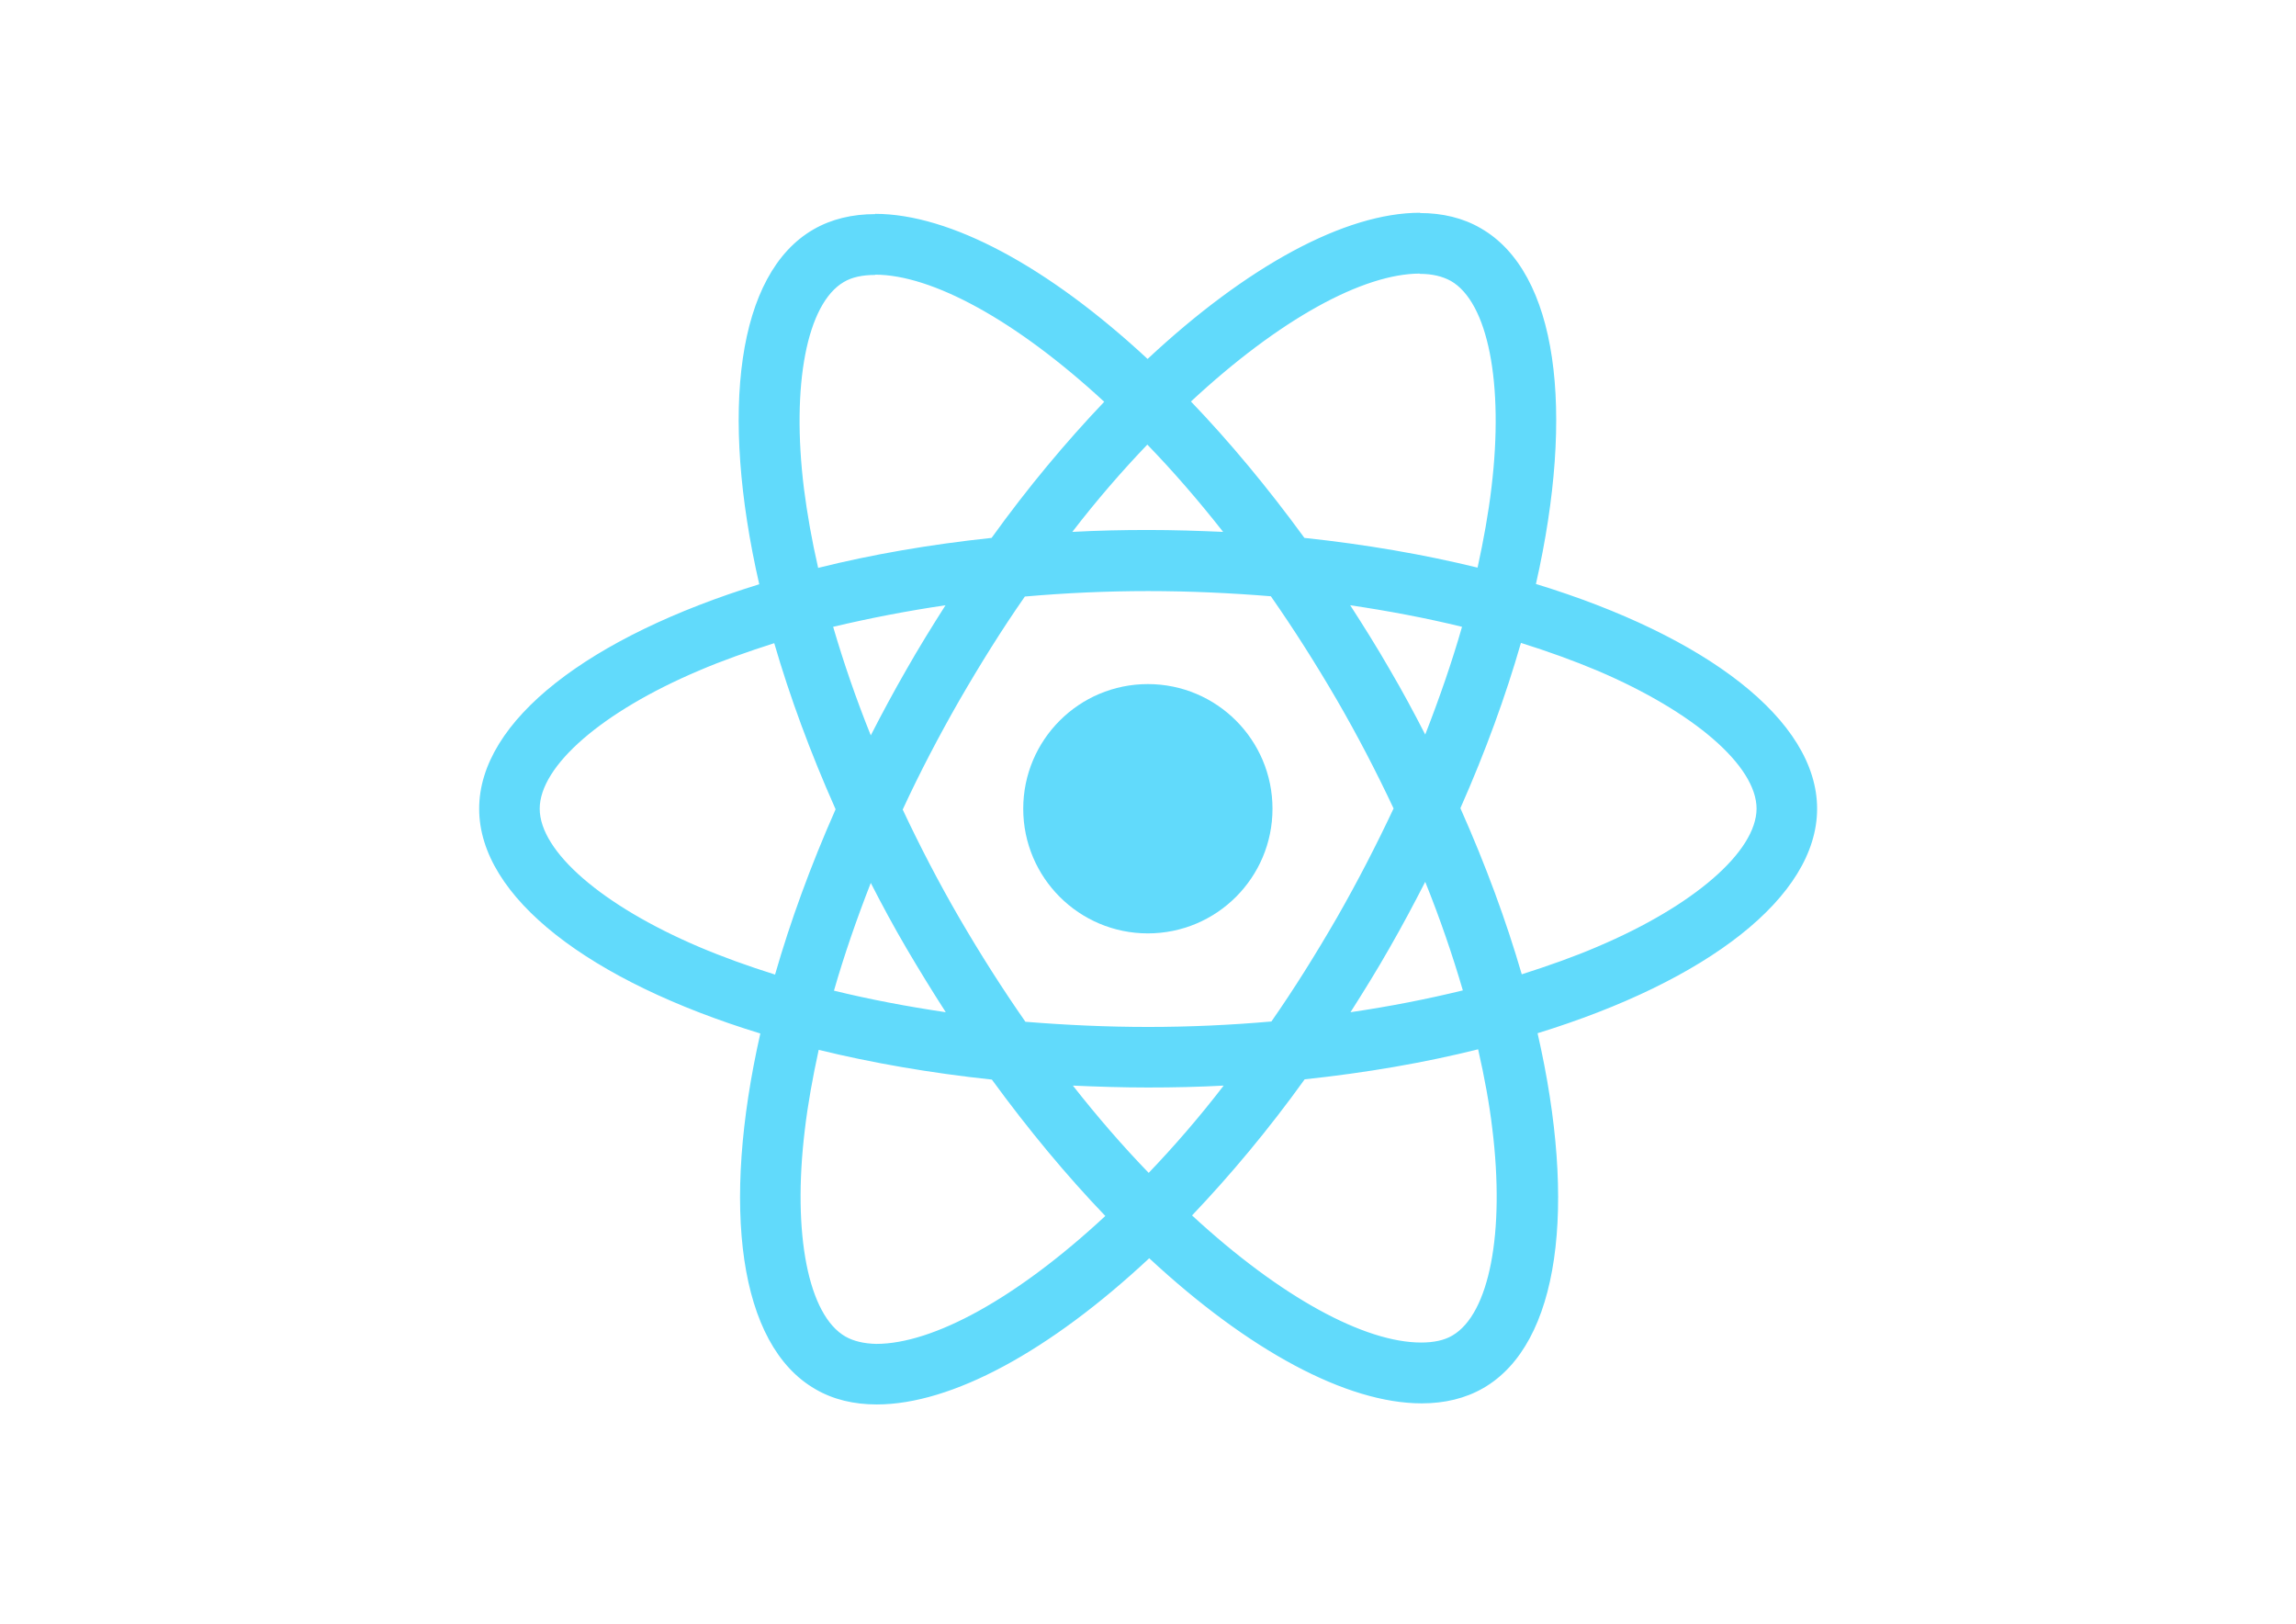
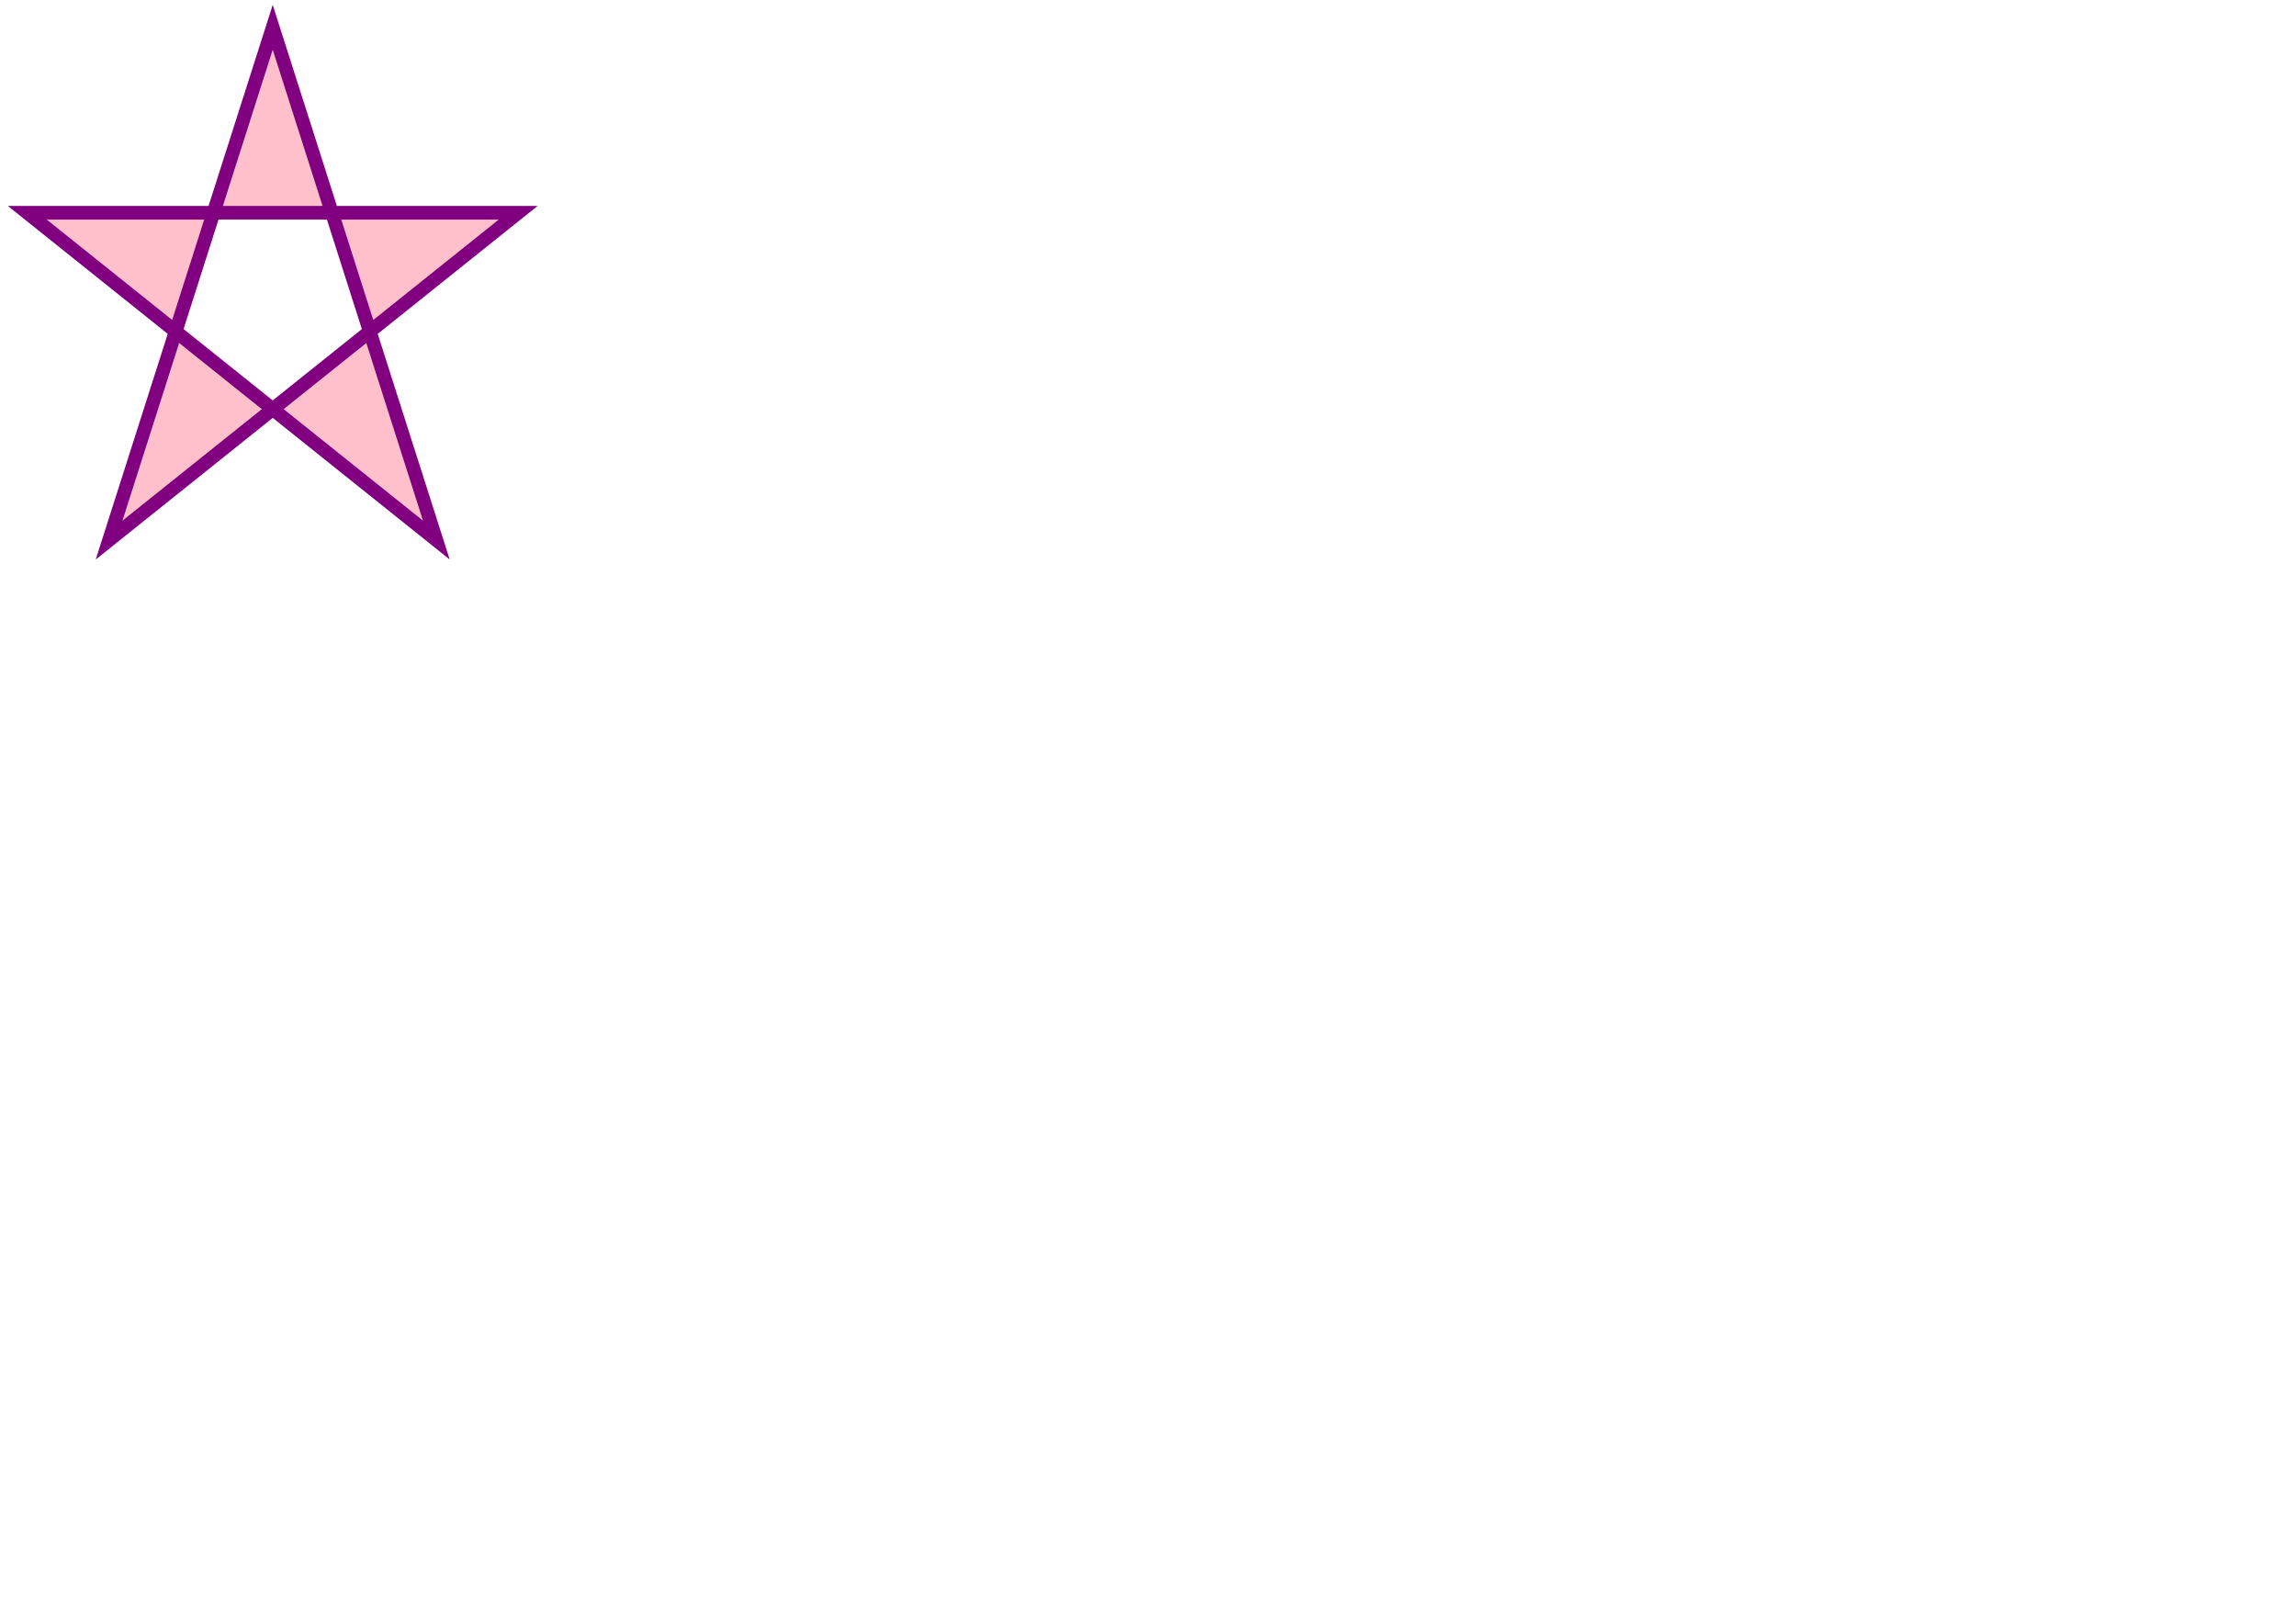
<svg xmlns="http://www.w3.org/2000/svg" viewBox="0 0 841.9 595.3">
-   <g fill="#61DAFB">
-     <path d="M666.3 296.5c0-32.5-40.7-63.3-103.1-82.4 14.4-63.6 8-114.2-20.2-130.4-6.5-3.8-14.1-5.6-22.4-5.6v22.3c4.6 0 8.3.9 11.4 2.6 13.6 7.8 19.5 37.5 14.9 75.7-1.1 9.4-2.9 19.3-5.1 29.4-19.6-4.8-41-8.5-63.5-10.9-13.5-18.5-27.5-35.3-41.6-50 32.6-30.3 63.2-46.9 84-46.9V78c-27.5 0-63.5 19.6-99.9 53.6-36.4-33.8-72.4-53.2-99.9-53.2v22.3c20.7 0 51.4 16.5 84 46.6-14 14.7-28 31.4-41.3 49.9-22.6 2.4-44 6.1-63.6 11-2.3-10-4-19.7-5.2-29-4.7-38.2 1.1-67.9 14.6-75.8 3-1.8 6.9-2.6 11.5-2.6V78.5c-8.4 0-16 1.8-22.6 5.6-28.1 16.2-34.4 66.7-19.9 130.1-62.2 19.2-102.7 49.9-102.7 82.3 0 32.5 40.7 63.3 103.1 82.4-14.4 63.6-8 114.2 20.2 130.4 6.5 3.8 14.1 5.6 22.5 5.6 27.5 0 63.5-19.6 99.9-53.6 36.4 33.8 72.4 53.2 99.9 53.2 8.4 0 16-1.8 22.6-5.6 28.1-16.2 34.4-66.7 19.9-130.1 62-19.1 102.5-49.9 102.5-82.3zm-130.2-66.7c-3.7 12.9-8.3 26.2-13.5 39.5-4.1-8-8.4-16-13.1-24-4.6-8-9.5-15.8-14.4-23.4 14.2 2.1 27.9 4.7 41 7.9zm-45.8 106.5c-7.8 13.5-15.8 26.3-24.1 38.2-14.9 1.3-30 2-45.2 2-15.1 0-30.2-.7-45-1.9-8.3-11.9-16.4-24.6-24.2-38-7.6-13.1-14.5-26.4-20.8-39.8 6.2-13.4 13.2-26.8 20.7-39.9 7.8-13.5 15.8-26.3 24.1-38.2 14.9-1.3 30-2 45.2-2 15.1 0 30.2.7 45 1.9 8.3 11.9 16.4 24.6 24.2 38 7.6 13.1 14.5 26.4 20.8 39.8-6.3 13.4-13.2 26.8-20.7 39.9zm32.3-13c5.4 13.4 10 26.8 13.8 39.8-13.1 3.2-26.9 5.9-41.2 8 4.9-7.7 9.8-15.6 14.4-23.7 4.6-8 8.9-16.1 13-24.1zM421.2 430c-9.3-9.6-18.6-20.3-27.8-32 9 .4 18.2.7 27.5.7 9.4 0 18.7-.2 27.8-.7-9 11.7-18.3 22.4-27.5 32zm-74.4-58.9c-14.2-2.1-27.9-4.7-41-7.9 3.7-12.9 8.3-26.2 13.5-39.5 4.1 8 8.4 16 13.1 24 4.7 8 9.5 15.8 14.4 23.4zM420.7 163c9.3 9.6 18.6 20.3 27.8 32-9-.4-18.2-.7-27.5-.7-9.4 0-18.7.2-27.8.7 9-11.7 18.3-22.4 27.5-32zm-74 58.9c-4.9 7.7-9.8 15.6-14.4 23.7-4.6 8-8.9 16-13 24-5.4-13.4-10-26.8-13.8-39.8 13.1-3.1 26.9-5.8 41.2-7.9zm-90.5 125.2c-35.4-15.1-58.3-34.9-58.3-50.6 0-15.7 22.9-35.6 58.3-50.6 8.6-3.7 18-7 27.7-10.1 5.7 19.6 13.2 40 22.5 60.9-9.2 20.8-16.6 41.1-22.2 60.6-9.9-3.1-19.3-6.5-28-10.2zM310 490c-13.6-7.8-19.5-37.5-14.9-75.7 1.1-9.4 2.9-19.3 5.1-29.4 19.6 4.8 41 8.5 63.5 10.9 13.5 18.5 27.5 35.3 41.6 50-32.6 30.3-63.2 46.9-84 46.9-4.5-.1-8.3-1-11.3-2.7zm237.2-76.2c4.7 38.2-1.1 67.9-14.6 75.8-3 1.8-6.9 2.6-11.5 2.6-20.7 0-51.4-16.5-84-46.6 14-14.7 28-31.4 41.3-49.9 22.6-2.4 44-6.1 63.6-11 2.3 10.1 4.1 19.8 5.2 29.1zm38.5-66.7c-8.6 3.7-18 7-27.7 10.1-5.7-19.6-13.2-40-22.5-60.9 9.2-20.8 16.6-41.1 22.2-60.6 9.9 3.1 19.3 6.5 28.1 10.2 35.4 15.1 58.3 34.9 58.3 50.6-.1 15.7-23 35.6-58.4 50.6zM320.8 78.4z" />
-     <circle cx="420.9" cy="296.5" r="45.7" />
-     <path d="M520.5 78.1z" />
-   </g>
+   <polygon points="100,10 40,198 190,78 10,78 160,198" style="fill:pink;stroke:purple;stroke-width:5;fill-rule:evenodd;" />
</svg>
